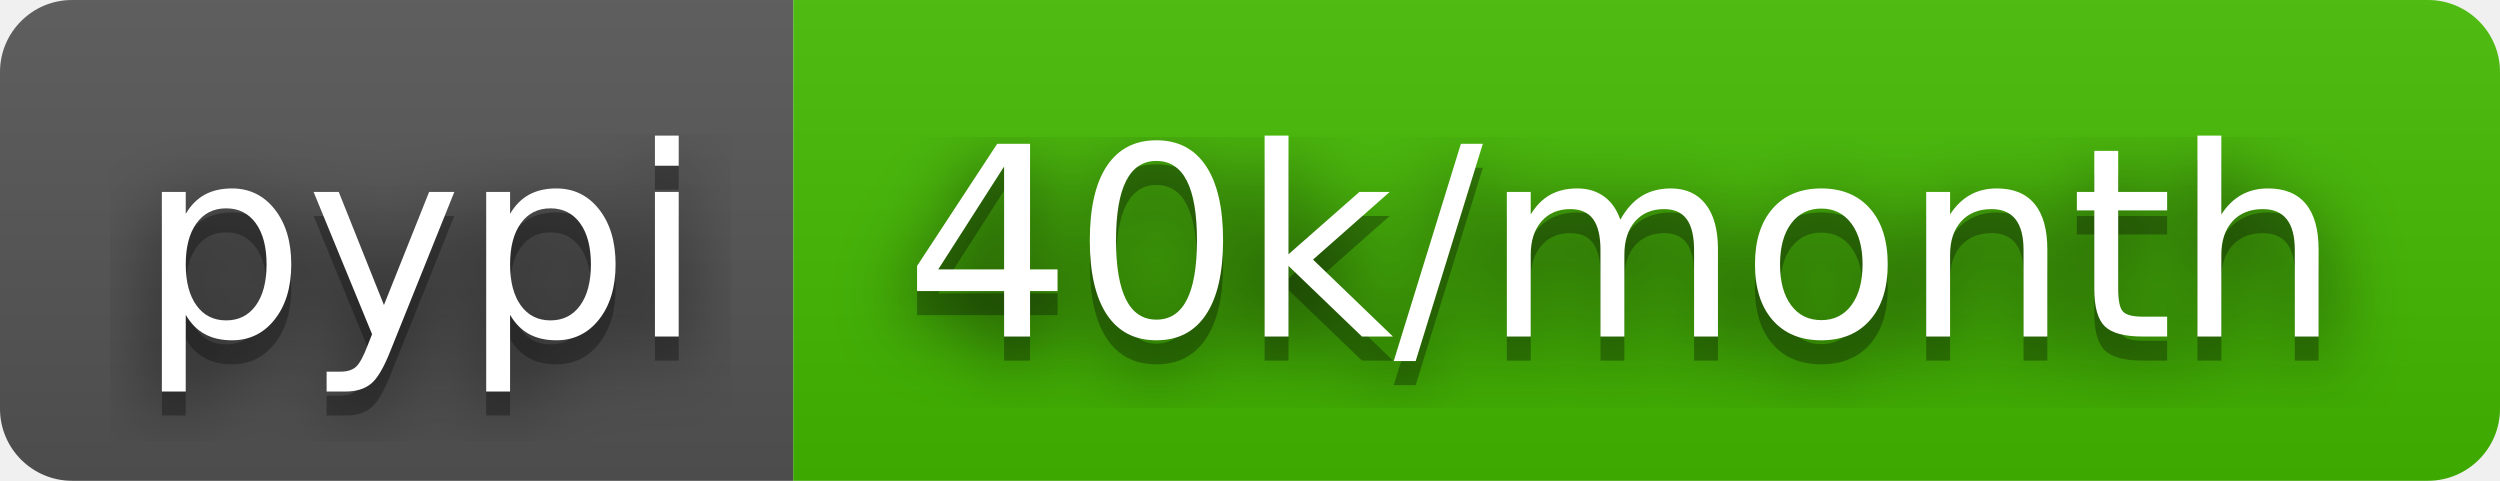
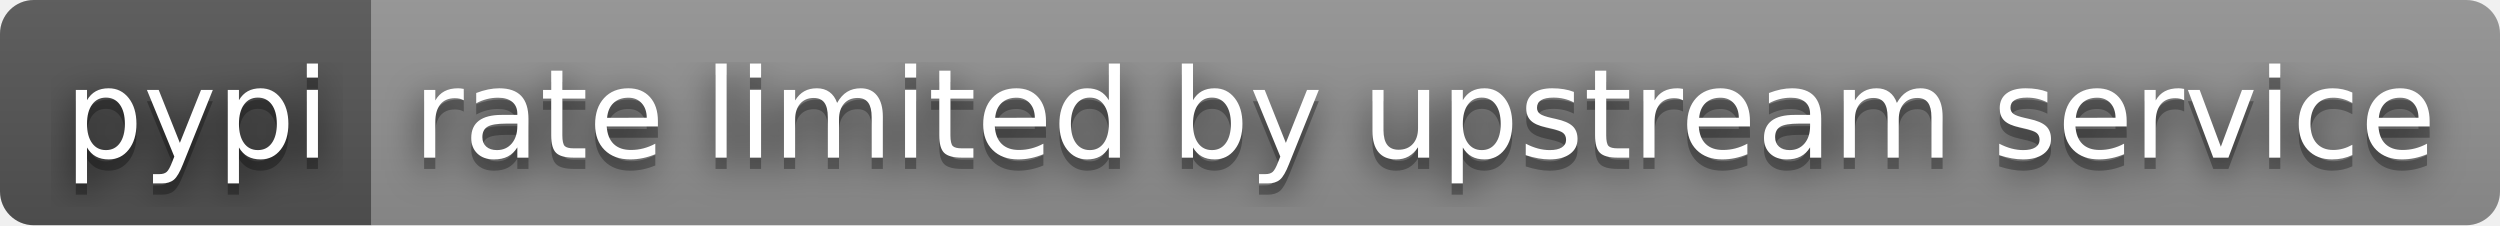
- <svg xmlns="http://www.w3.org/2000/svg" width="104" height="20" role="img" aria-label="pypi: 40k/month">
+ <svg xmlns="http://www.w3.org/2000/svg" width="222" height="20" role="img" aria-label="pypi: rate limited by upstream service">
  <filter id="blur">
    <feGaussianBlur stdDeviation="16" />
  </filter>
  <linearGradient id="s" x2="0" y2="100%">
    <stop offset="0" stop-color="#bbb" stop-opacity=".1" />
    <stop offset="1" stop-opacity=".1" />
  </linearGradient>
  <clipPath id="r">
-     <rect width="104" height="20" rx="3" />
+     <rect width="222" height="20" rx="3" />
  </clipPath>
  <g clip-path="url(#r)">
    <rect width="33" height="20" fill="#555" />
-     <rect x="33" width="71" height="20" fill="#4b0" />
-     <rect width="104" height="20" fill="url(#s)" />
+     <rect x="33" width="189" height="20" fill="#939393" />
+     <rect width="222" height="20" fill="url(#s)" />
  </g>
  <g fill="#fff" text-anchor="middle" font-family="Verdana,Geneva,DejaVu Sans,sans-serif" text-rendering="geometricPrecision" font-size="110">
    <g transform="scale(.1)">
      <g aria-hidden="true" fill="#010101">
        <text x="175" y="150" fill-opacity=".8" filter="url(#blur)" textLength="230">pypi</text>
        <text x="175" y="150" fill-opacity=".3" textLength="230">pypi</text>
      </g>
      <text x="175" y="140" textLength="230">pypi</text>
    </g>
    <g transform="scale(.1)">
      <g aria-hidden="true" fill="#010101">
-         <text x="675" y="150" fill-opacity=".8" filter="url(#blur)" textLength="610">40k/month</text>
-         <text x="675" y="150" fill-opacity=".3" textLength="610">40k/month</text>
+         <text x="1265" y="150" fill-opacity=".8" filter="url(#blur)" textLength="1790">rate limited by upstream service</text>
+         <text x="1265" y="150" fill-opacity=".3" textLength="1790">rate limited by upstream service</text>
      </g>
-       <text x="675" y="140" textLength="610">40k/month</text>
+       <text x="1265" y="140" textLength="1790">rate limited by upstream service</text>
    </g>
  </g>
</svg>
